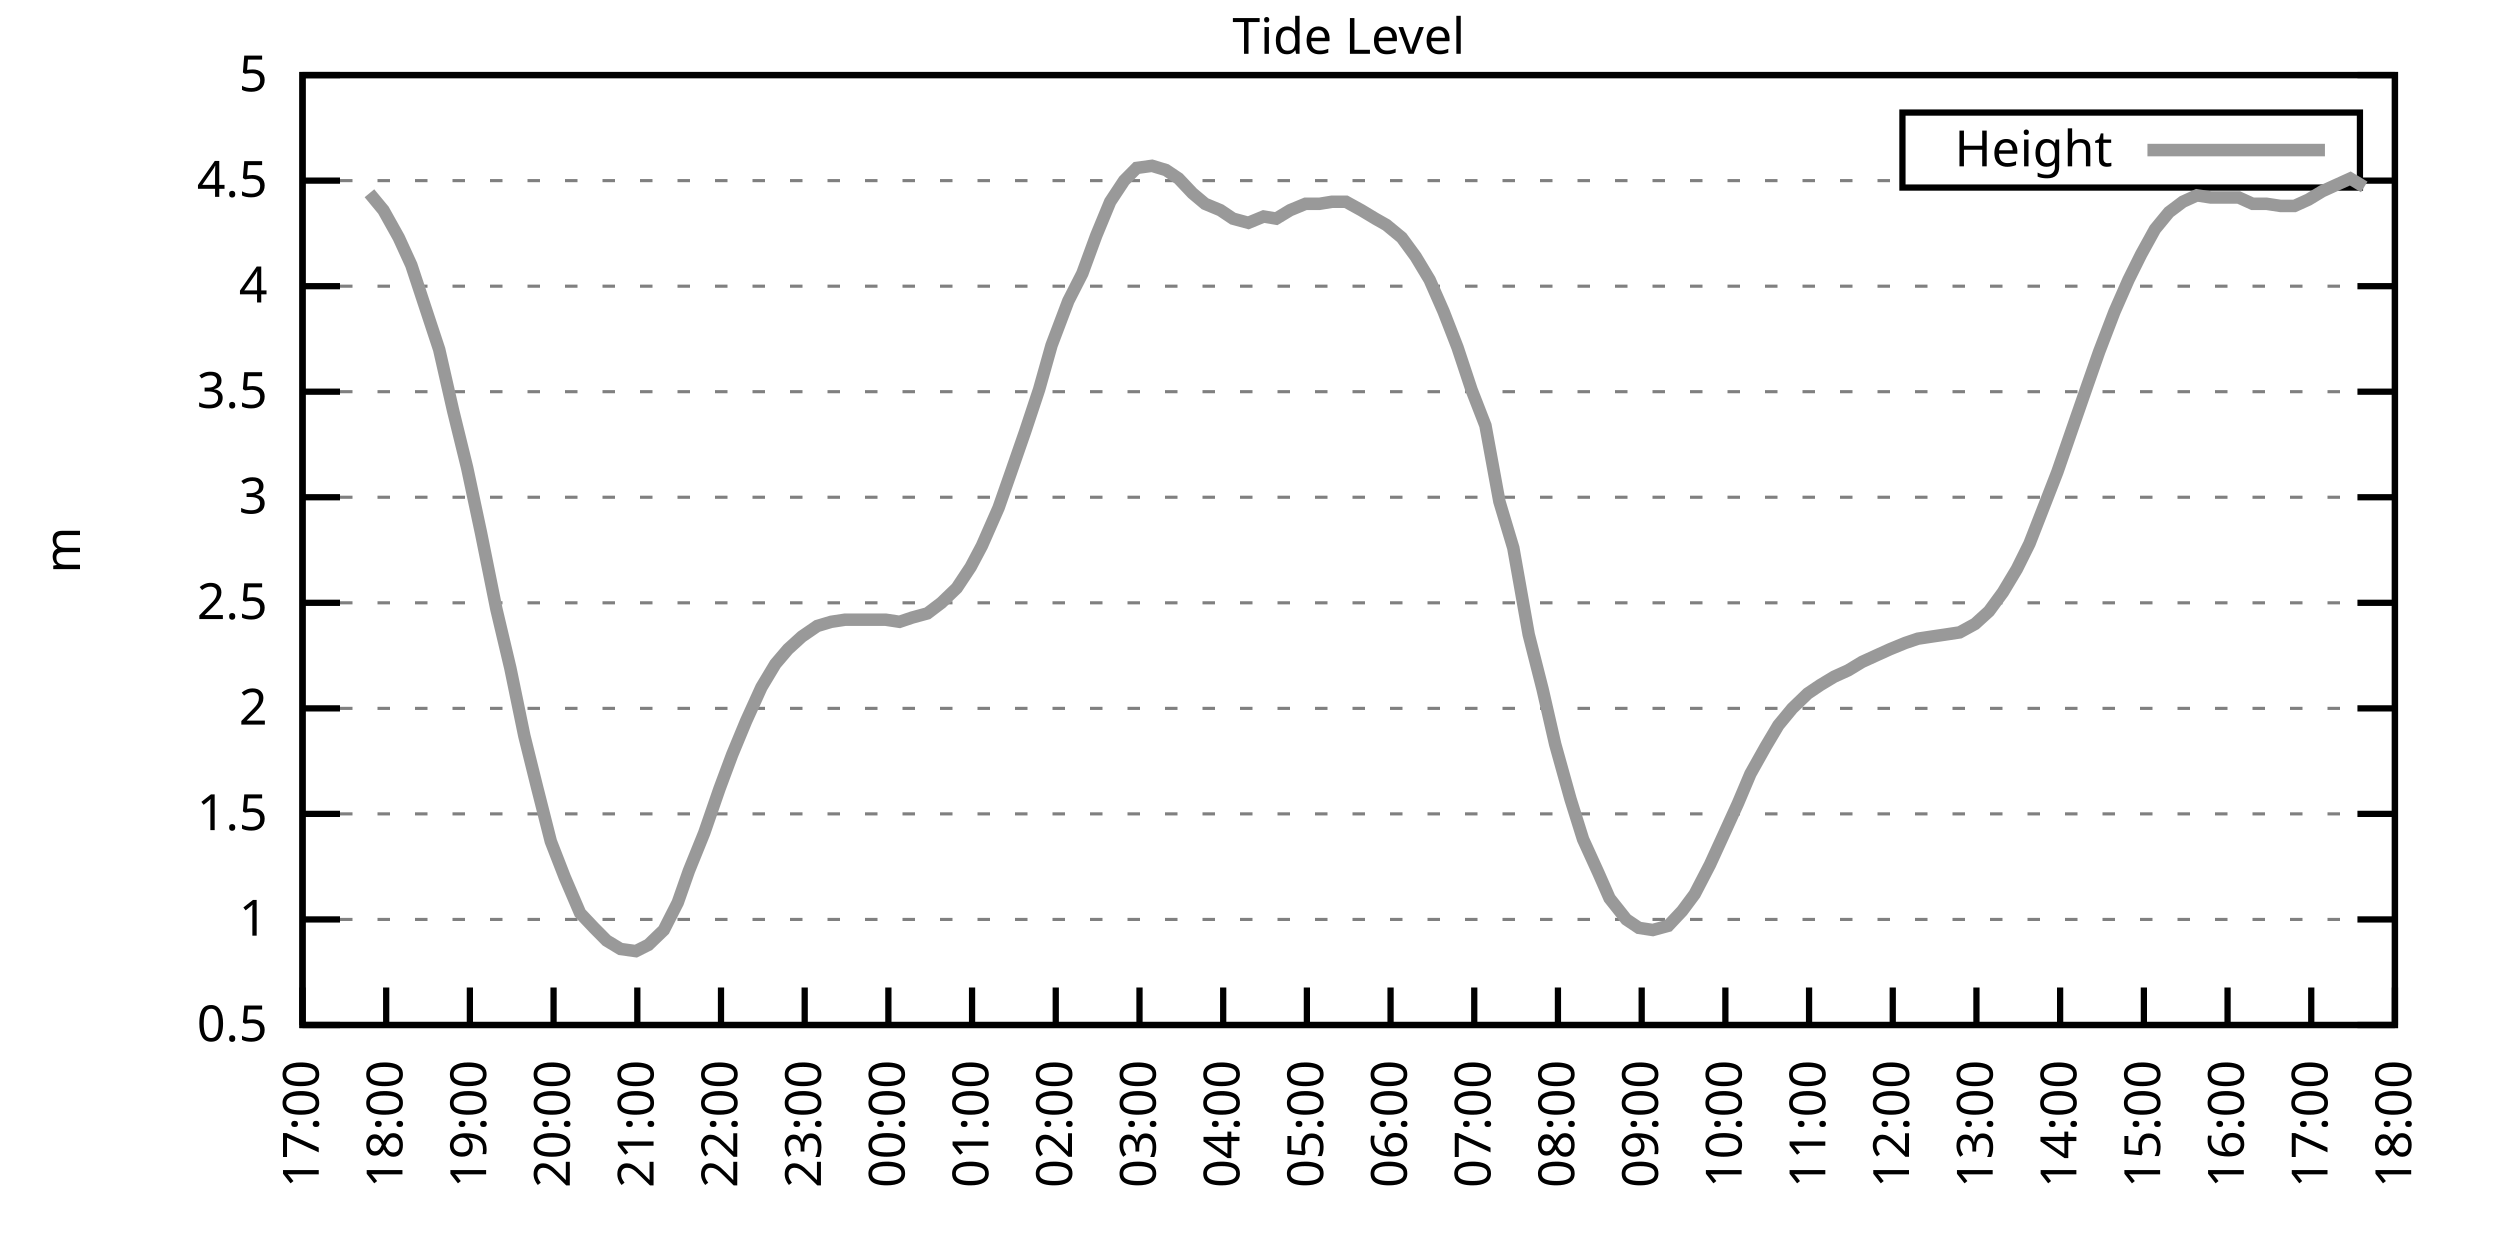
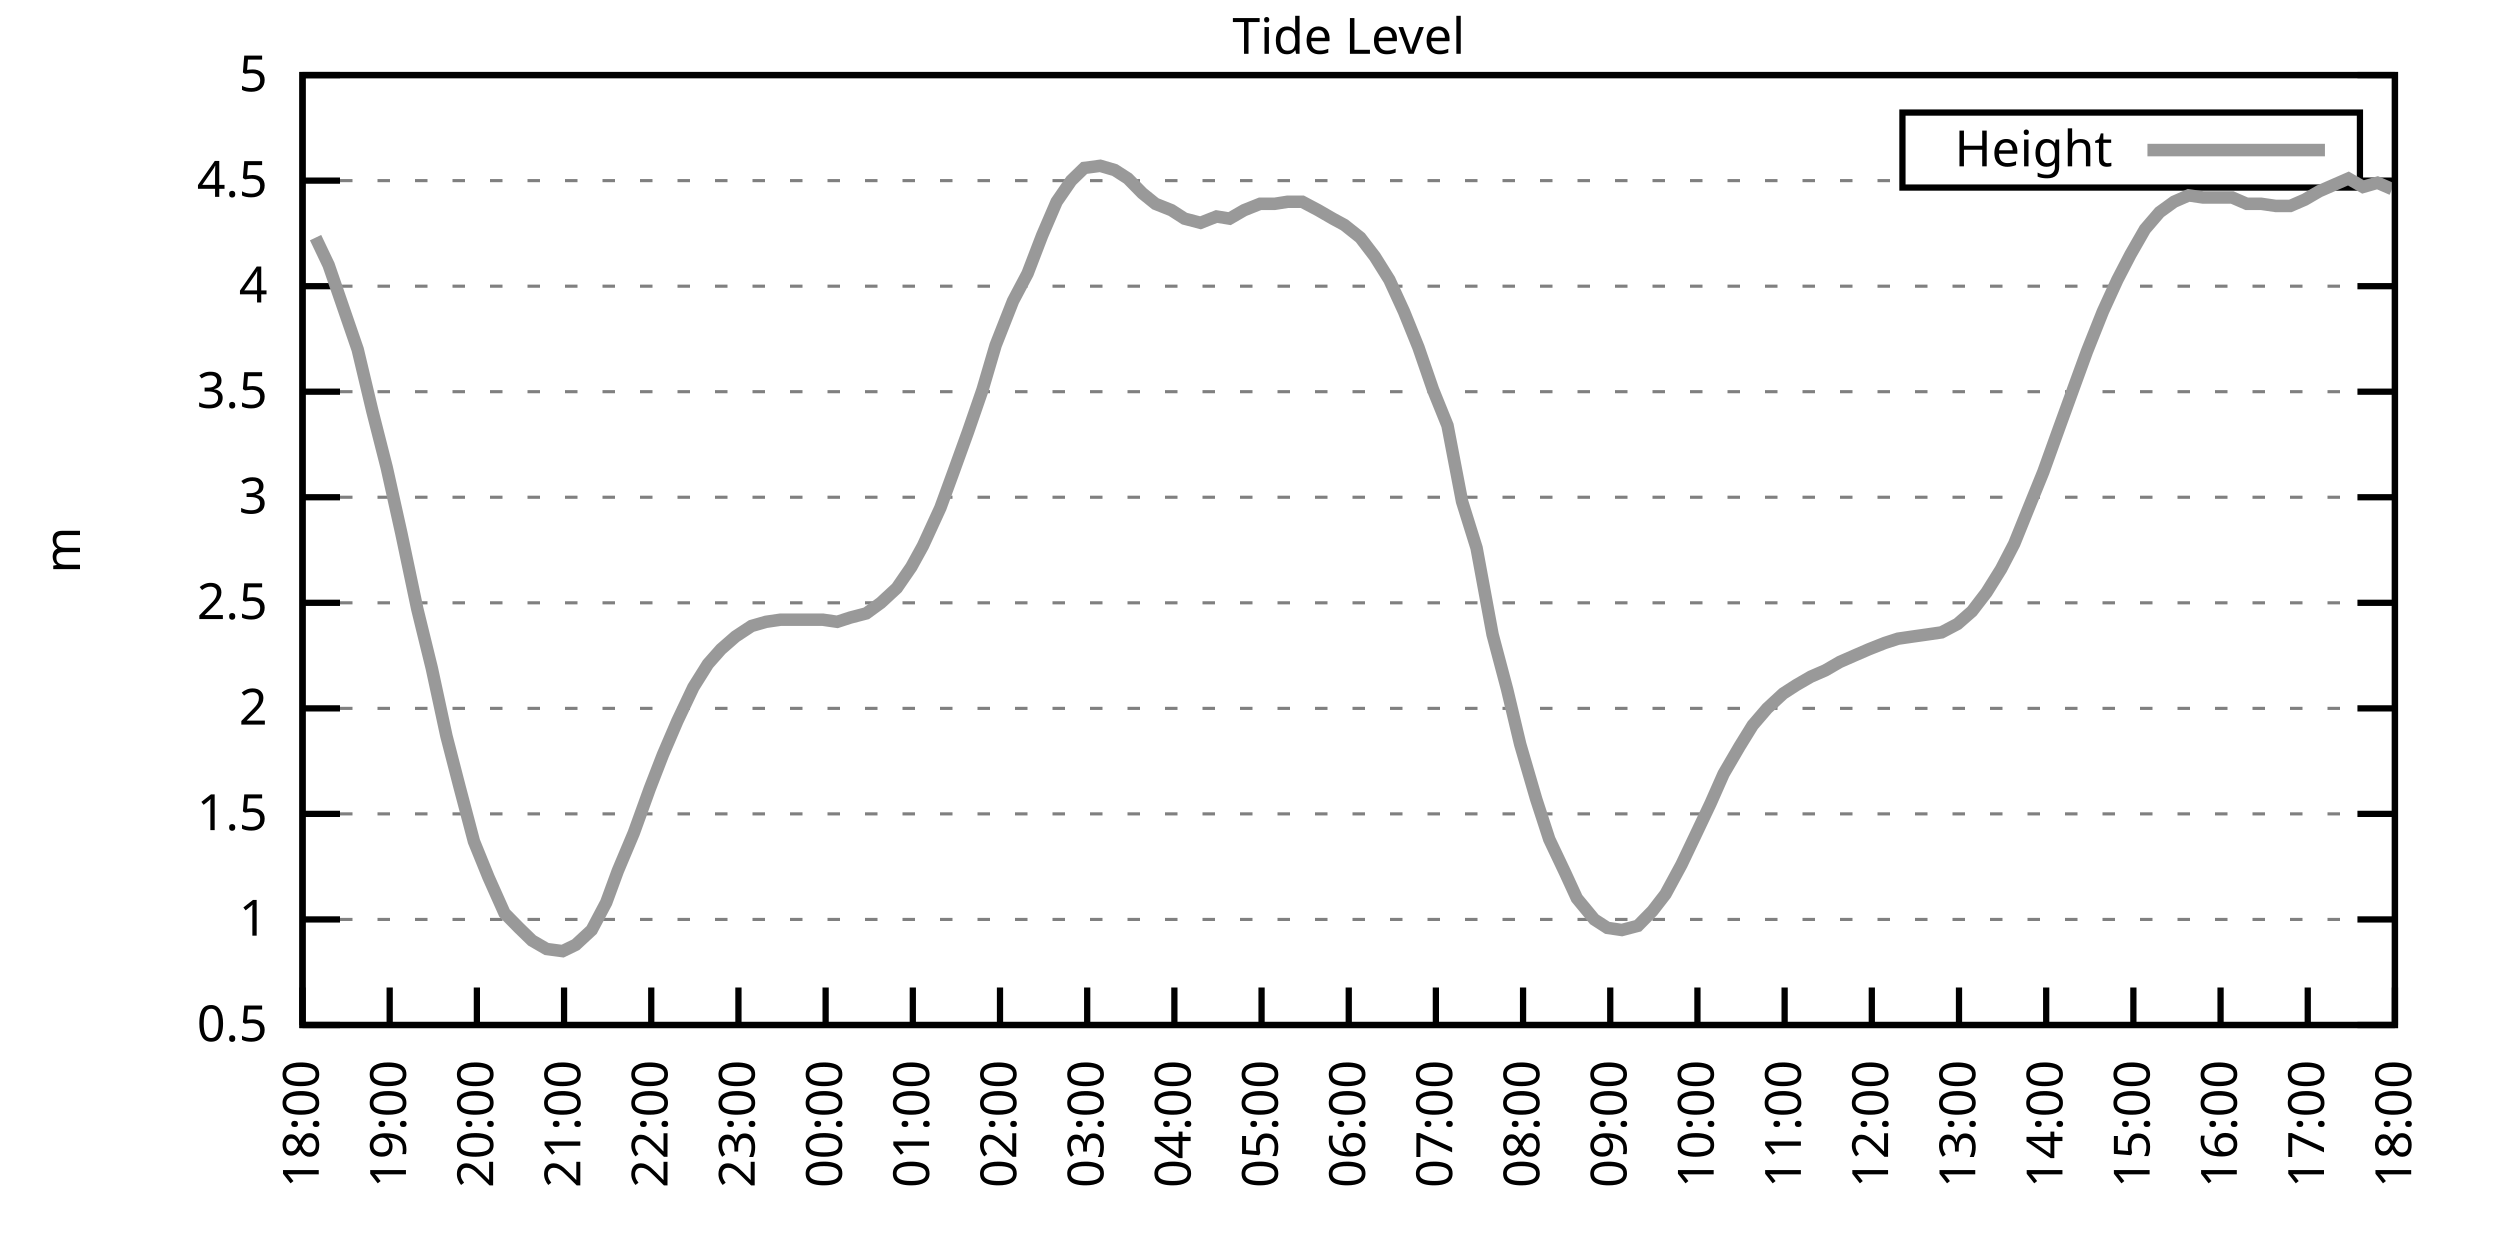
<svg xmlns="http://www.w3.org/2000/svg" xmlns:xlink="http://www.w3.org/1999/xlink" width="400" height="200" viewBox="0 0 400 200">
  <g id="gnuplot_canvas">
    <rect x="0" y="0" width="400" height="200" fill="none" />
    <defs>
      <circle id="gpDot" r="0.5" stroke-width="0.5" stroke="currentColor" />
      <path id="gpPt0" stroke-width="0.333" stroke="currentColor" d="M-1,0 h2 M0,-1 v2" />
      <path id="gpPt1" stroke-width="0.333" stroke="currentColor" d="M-1,-1 L1,1 M1,-1 L-1,1" />
      <path id="gpPt2" stroke-width="0.333" stroke="currentColor" d="M-1,0 L1,0 M0,-1 L0,1 M-1,-1 L1,1 M-1,1 L1,-1" />
      <rect id="gpPt3" stroke-width="0.333" stroke="currentColor" x="-1" y="-1" width="2" height="2" />
      <rect id="gpPt4" stroke-width="0.333" stroke="currentColor" fill="currentColor" x="-1" y="-1" width="2" height="2" />
      <circle id="gpPt5" stroke-width="0.333" stroke="currentColor" cx="0" cy="0" r="1" />
      <use xlink:href="#gpPt5" id="gpPt6" fill="currentColor" stroke="none" />
      <path id="gpPt7" stroke-width="0.333" stroke="currentColor" d="M0,-1.33 L-1.33,0.67 L1.33,0.67 z" />
      <use xlink:href="#gpPt7" id="gpPt8" fill="currentColor" stroke="none" />
      <use xlink:href="#gpPt7" id="gpPt9" stroke="currentColor" transform="rotate(180)" />
      <use xlink:href="#gpPt9" id="gpPt10" fill="currentColor" stroke="none" />
      <use xlink:href="#gpPt3" id="gpPt11" stroke="currentColor" transform="rotate(45)" />
      <use xlink:href="#gpPt11" id="gpPt12" fill="currentColor" stroke="none" />
      <path id="gpPt13" stroke-width="0.333" stroke="currentColor" d="M0,1.330 L1.265,0.411 L0.782,-1.067 L-0.782,-1.076 L-1.265,0.411 z" />
      <use xlink:href="#gpPt13" id="gpPt14" fill="currentColor" stroke="none" />
      <filter id="textbox" filterUnits="objectBoundingBox" x="0" y="0" height="1" width="1">
        <feFlood flood-color="white" flood-opacity="1" result="bgnd" />
        <feComposite in="SourceGraphic" in2="bgnd" operator="atop" />
      </filter>
      <filter id="greybox" filterUnits="objectBoundingBox" x="0" y="0" height="1" width="1">
        <feFlood flood-color="lightgrey" flood-opacity="1" result="grey" />
        <feComposite in="SourceGraphic" in2="grey" operator="atop" />
      </filter>
    </defs>
    <g fill="none" color="white" stroke="currentColor" stroke-width="1.00" stroke-linecap="butt" stroke-linejoin="miter">
</g>
    <g fill="none" color="black" stroke="currentColor" stroke-width="1.00" stroke-linecap="butt" stroke-linejoin="miter">
      <g stroke="none" shape-rendering="crispEdges">
        <polygon fill="rgb(255, 255, 255)" points="48.40,164.00 383.18,164.00 383.18,12.02 48.40,12.02 " />
      </g>
    </g>
    <g fill="none" color="black" stroke="currentColor" stroke-width="1.00" stroke-linecap="butt" stroke-linejoin="miter">
</g>
    <g fill="none" color="black" stroke="black" stroke-width="0.50" stroke-linecap="butt" stroke-linejoin="miter">
</g>
    <g fill="none" color="gray" stroke="currentColor" stroke-width="0.50" stroke-linecap="butt" stroke-linejoin="miter">
      <path stroke="gray" stroke-dasharray="2,4" class="gridline" d="M48.40,164.00 L383.19,164.00  " />
    </g>
    <g fill="none" color="gray" stroke="gray" stroke-width="1.00" stroke-linecap="butt" stroke-linejoin="miter">
</g>
    <g fill="none" color="black" stroke="currentColor" stroke-width="1.00" stroke-linecap="butt" stroke-linejoin="miter">
      <path stroke="black" d="M48.40,164.00 L54.40,164.00 M383.19,164.00 L377.19,164.00  " />
      <g transform="translate(42.80,166.60)" stroke="none" fill="black" font-family="Sans" font-size="8.00" text-anchor="end">
        <text>
          <tspan font-family="Sans"> 0.5</tspan>
        </text>
      </g>
    </g>
    <g fill="none" color="black" stroke="currentColor" stroke-width="1.00" stroke-linecap="butt" stroke-linejoin="miter">
</g>
    <g fill="none" color="black" stroke="black" stroke-width="0.50" stroke-linecap="butt" stroke-linejoin="miter">
</g>
    <g fill="none" color="gray" stroke="currentColor" stroke-width="0.50" stroke-linecap="butt" stroke-linejoin="miter">
      <path stroke="gray" stroke-dasharray="2,4" class="gridline" d="M48.40,147.11 L383.19,147.11  " />
    </g>
    <g fill="none" color="gray" stroke="gray" stroke-width="1.00" stroke-linecap="butt" stroke-linejoin="miter">
</g>
    <g fill="none" color="black" stroke="currentColor" stroke-width="1.00" stroke-linecap="butt" stroke-linejoin="miter">
      <path stroke="black" d="M48.40,147.11 L54.40,147.11 M383.19,147.11 L377.19,147.11  " />
      <g transform="translate(42.80,149.71)" stroke="none" fill="black" font-family="Sans" font-size="8.00" text-anchor="end">
        <text>
          <tspan font-family="Sans"> 1</tspan>
        </text>
      </g>
    </g>
    <g fill="none" color="black" stroke="currentColor" stroke-width="1.00" stroke-linecap="butt" stroke-linejoin="miter">
</g>
    <g fill="none" color="black" stroke="black" stroke-width="0.50" stroke-linecap="butt" stroke-linejoin="miter">
</g>
    <g fill="none" color="gray" stroke="currentColor" stroke-width="0.50" stroke-linecap="butt" stroke-linejoin="miter">
      <path stroke="gray" stroke-dasharray="2,4" class="gridline" d="M48.40,130.22 L383.19,130.22  " />
    </g>
    <g fill="none" color="gray" stroke="gray" stroke-width="1.00" stroke-linecap="butt" stroke-linejoin="miter">
</g>
    <g fill="none" color="black" stroke="currentColor" stroke-width="1.00" stroke-linecap="butt" stroke-linejoin="miter">
      <path stroke="black" d="M48.40,130.22 L54.40,130.22 M383.19,130.22 L377.19,130.22  " />
      <g transform="translate(42.80,132.82)" stroke="none" fill="black" font-family="Sans" font-size="8.00" text-anchor="end">
        <text>
          <tspan font-family="Sans"> 1.5</tspan>
        </text>
      </g>
    </g>
    <g fill="none" color="black" stroke="currentColor" stroke-width="1.00" stroke-linecap="butt" stroke-linejoin="miter">
</g>
    <g fill="none" color="black" stroke="black" stroke-width="0.50" stroke-linecap="butt" stroke-linejoin="miter">
</g>
    <g fill="none" color="gray" stroke="currentColor" stroke-width="0.50" stroke-linecap="butt" stroke-linejoin="miter">
      <path stroke="gray" stroke-dasharray="2,4" class="gridline" d="M48.40,113.34 L383.19,113.34  " />
    </g>
    <g fill="none" color="gray" stroke="gray" stroke-width="1.00" stroke-linecap="butt" stroke-linejoin="miter">
</g>
    <g fill="none" color="black" stroke="currentColor" stroke-width="1.00" stroke-linecap="butt" stroke-linejoin="miter">
      <path stroke="black" d="M48.40,113.34 L54.40,113.34 M383.19,113.34 L377.19,113.34  " />
      <g transform="translate(42.80,115.94)" stroke="none" fill="black" font-family="Sans" font-size="8.00" text-anchor="end">
        <text>
          <tspan font-family="Sans"> 2</tspan>
        </text>
      </g>
    </g>
    <g fill="none" color="black" stroke="currentColor" stroke-width="1.00" stroke-linecap="butt" stroke-linejoin="miter">
</g>
    <g fill="none" color="black" stroke="black" stroke-width="0.50" stroke-linecap="butt" stroke-linejoin="miter">
</g>
    <g fill="none" color="gray" stroke="currentColor" stroke-width="0.50" stroke-linecap="butt" stroke-linejoin="miter">
      <path stroke="gray" stroke-dasharray="2,4" class="gridline" d="M48.40,96.45 L383.19,96.45  " />
    </g>
    <g fill="none" color="gray" stroke="gray" stroke-width="1.00" stroke-linecap="butt" stroke-linejoin="miter">
</g>
    <g fill="none" color="black" stroke="currentColor" stroke-width="1.00" stroke-linecap="butt" stroke-linejoin="miter">
      <path stroke="black" d="M48.40,96.45 L54.40,96.45 M383.19,96.45 L377.19,96.45  " />
      <g transform="translate(42.80,99.05)" stroke="none" fill="black" font-family="Sans" font-size="8.00" text-anchor="end">
        <text>
          <tspan font-family="Sans"> 2.5</tspan>
        </text>
      </g>
    </g>
    <g fill="none" color="black" stroke="currentColor" stroke-width="1.00" stroke-linecap="butt" stroke-linejoin="miter">
</g>
    <g fill="none" color="black" stroke="black" stroke-width="0.50" stroke-linecap="butt" stroke-linejoin="miter">
</g>
    <g fill="none" color="gray" stroke="currentColor" stroke-width="0.50" stroke-linecap="butt" stroke-linejoin="miter">
      <path stroke="gray" stroke-dasharray="2,4" class="gridline" d="M48.40,79.56 L383.19,79.56  " />
    </g>
    <g fill="none" color="gray" stroke="gray" stroke-width="1.00" stroke-linecap="butt" stroke-linejoin="miter">
</g>
    <g fill="none" color="black" stroke="currentColor" stroke-width="1.00" stroke-linecap="butt" stroke-linejoin="miter">
      <path stroke="black" d="M48.40,79.56 L54.40,79.56 M383.19,79.56 L377.19,79.56  " />
      <g transform="translate(42.80,82.16)" stroke="none" fill="black" font-family="Sans" font-size="8.00" text-anchor="end">
        <text>
          <tspan font-family="Sans"> 3</tspan>
        </text>
      </g>
    </g>
    <g fill="none" color="black" stroke="currentColor" stroke-width="1.00" stroke-linecap="butt" stroke-linejoin="miter">
</g>
    <g fill="none" color="black" stroke="black" stroke-width="0.50" stroke-linecap="butt" stroke-linejoin="miter">
</g>
    <g fill="none" color="gray" stroke="currentColor" stroke-width="0.50" stroke-linecap="butt" stroke-linejoin="miter">
      <path stroke="gray" stroke-dasharray="2,4" class="gridline" d="M48.40,62.67 L383.19,62.67  " />
    </g>
    <g fill="none" color="gray" stroke="gray" stroke-width="1.00" stroke-linecap="butt" stroke-linejoin="miter">
</g>
    <g fill="none" color="black" stroke="currentColor" stroke-width="1.00" stroke-linecap="butt" stroke-linejoin="miter">
      <path stroke="black" d="M48.40,62.67 L54.40,62.67 M383.19,62.67 L377.19,62.67  " />
      <g transform="translate(42.80,65.27)" stroke="none" fill="black" font-family="Sans" font-size="8.00" text-anchor="end">
        <text>
          <tspan font-family="Sans"> 3.5</tspan>
        </text>
      </g>
    </g>
    <g fill="none" color="black" stroke="currentColor" stroke-width="1.00" stroke-linecap="butt" stroke-linejoin="miter">
</g>
    <g fill="none" color="black" stroke="black" stroke-width="0.50" stroke-linecap="butt" stroke-linejoin="miter">
</g>
    <g fill="none" color="gray" stroke="currentColor" stroke-width="0.50" stroke-linecap="butt" stroke-linejoin="miter">
      <path stroke="gray" stroke-dasharray="2,4" class="gridline" d="M48.40,45.79 L383.19,45.79  " />
    </g>
    <g fill="none" color="gray" stroke="gray" stroke-width="1.00" stroke-linecap="butt" stroke-linejoin="miter">
</g>
    <g fill="none" color="black" stroke="currentColor" stroke-width="1.00" stroke-linecap="butt" stroke-linejoin="miter">
      <path stroke="black" d="M48.40,45.79 L54.40,45.79 M383.19,45.79 L377.19,45.79  " />
      <g transform="translate(42.80,48.39)" stroke="none" fill="black" font-family="Sans" font-size="8.00" text-anchor="end">
        <text>
          <tspan font-family="Sans"> 4</tspan>
        </text>
      </g>
    </g>
    <g fill="none" color="black" stroke="currentColor" stroke-width="1.00" stroke-linecap="butt" stroke-linejoin="miter">
</g>
    <g fill="none" color="black" stroke="black" stroke-width="0.50" stroke-linecap="butt" stroke-linejoin="miter">
</g>
    <g fill="none" color="gray" stroke="currentColor" stroke-width="0.50" stroke-linecap="butt" stroke-linejoin="miter">
      <path stroke="gray" stroke-dasharray="2,4" class="gridline" d="M48.40,28.90 L304.39,28.90 M377.59,28.90 L383.19,28.90  " />
    </g>
    <g fill="none" color="gray" stroke="gray" stroke-width="1.00" stroke-linecap="butt" stroke-linejoin="miter">
</g>
    <g fill="none" color="black" stroke="currentColor" stroke-width="1.00" stroke-linecap="butt" stroke-linejoin="miter">
      <path stroke="black" d="M48.40,28.90 L54.40,28.90 M383.19,28.90 L377.19,28.90  " />
      <g transform="translate(42.80,31.50)" stroke="none" fill="black" font-family="Sans" font-size="8.00" text-anchor="end">
        <text>
          <tspan font-family="Sans"> 4.5</tspan>
        </text>
      </g>
    </g>
    <g fill="none" color="black" stroke="currentColor" stroke-width="1.00" stroke-linecap="butt" stroke-linejoin="miter">
</g>
    <g fill="none" color="black" stroke="black" stroke-width="0.50" stroke-linecap="butt" stroke-linejoin="miter">
</g>
    <g fill="none" color="gray" stroke="currentColor" stroke-width="0.50" stroke-linecap="butt" stroke-linejoin="miter">
      <path stroke="gray" stroke-dasharray="2,4" class="gridline" d="M48.40,12.01 L383.19,12.01  " />
    </g>
    <g fill="none" color="gray" stroke="gray" stroke-width="1.00" stroke-linecap="butt" stroke-linejoin="miter">
</g>
    <g fill="none" color="black" stroke="currentColor" stroke-width="1.00" stroke-linecap="butt" stroke-linejoin="miter">
      <path stroke="black" d="M48.40,12.01 L54.40,12.01 M383.19,12.01 L377.19,12.01  " />
      <g transform="translate(42.80,14.61)" stroke="none" fill="black" font-family="Sans" font-size="8.00" text-anchor="end">
        <text>
          <tspan font-family="Sans"> 5</tspan>
        </text>
      </g>
    </g>
    <g fill="none" color="black" stroke="currentColor" stroke-width="1.00" stroke-linecap="butt" stroke-linejoin="miter">
      <path stroke="black" d="M48.40,164.00 L48.40,158.00  " />
      <g transform="translate(51.00,169.60) rotate(270.00)" stroke="none" fill="black" font-family="Sans" font-size="8.00" text-anchor="end">
        <text>
-           <tspan font-family="Sans">17:00</tspan>
-         </text>
-       </g>
-     </g>
-     <g fill="none" color="black" stroke="currentColor" stroke-width="1.00" stroke-linecap="butt" stroke-linejoin="miter">
-       <path stroke="black" d="M61.79,164.00 L61.79,158.00  " />
-       <g transform="translate(64.39,169.60) rotate(270.00)" stroke="none" fill="black" font-family="Sans" font-size="8.00" text-anchor="end">
-         <text>
          <tspan font-family="Sans">18:00</tspan>
        </text>
      </g>
    </g>
    <g fill="none" color="black" stroke="currentColor" stroke-width="1.00" stroke-linecap="butt" stroke-linejoin="miter">
-       <path stroke="black" d="M75.18,164.00 L75.18,158.00  " />
-       <g transform="translate(77.78,169.60) rotate(270.00)" stroke="none" fill="black" font-family="Sans" font-size="8.00" text-anchor="end">
+       <path stroke="black" d="M62.35,164.00 L62.35,158.00  " />
+       <g transform="translate(64.95,169.60) rotate(270.00)" stroke="none" fill="black" font-family="Sans" font-size="8.00" text-anchor="end">
        <text>
          <tspan font-family="Sans">19:00</tspan>
        </text>
      </g>
    </g>
    <g fill="none" color="black" stroke="currentColor" stroke-width="1.00" stroke-linecap="butt" stroke-linejoin="miter">
-       <path stroke="black" d="M88.57,164.00 L88.57,158.00  " />
-       <g transform="translate(91.17,169.60) rotate(270.00)" stroke="none" fill="black" font-family="Sans" font-size="8.00" text-anchor="end">
+       <path stroke="black" d="M76.30,164.00 L76.30,158.00  " />
+       <g transform="translate(78.90,169.60) rotate(270.00)" stroke="none" fill="black" font-family="Sans" font-size="8.00" text-anchor="end">
        <text>
          <tspan font-family="Sans">20:00</tspan>
        </text>
      </g>
    </g>
    <g fill="none" color="black" stroke="currentColor" stroke-width="1.00" stroke-linecap="butt" stroke-linejoin="miter">
-       <path stroke="black" d="M101.97,164.00 L101.97,158.00  " />
-       <g transform="translate(104.57,169.60) rotate(270.00)" stroke="none" fill="black" font-family="Sans" font-size="8.00" text-anchor="end">
+       <path stroke="black" d="M90.25,164.00 L90.25,158.00  " />
+       <g transform="translate(92.85,169.60) rotate(270.00)" stroke="none" fill="black" font-family="Sans" font-size="8.00" text-anchor="end">
        <text>
          <tspan font-family="Sans">21:00</tspan>
        </text>
      </g>
    </g>
    <g fill="none" color="black" stroke="currentColor" stroke-width="1.00" stroke-linecap="butt" stroke-linejoin="miter">
-       <path stroke="black" d="M115.36,164.00 L115.36,158.00  " />
-       <g transform="translate(117.96,169.60) rotate(270.00)" stroke="none" fill="black" font-family="Sans" font-size="8.00" text-anchor="end">
+       <path stroke="black" d="M104.20,164.00 L104.20,158.00  " />
+       <g transform="translate(106.80,169.60) rotate(270.00)" stroke="none" fill="black" font-family="Sans" font-size="8.00" text-anchor="end">
        <text>
          <tspan font-family="Sans">22:00</tspan>
        </text>
      </g>
    </g>
    <g fill="none" color="black" stroke="currentColor" stroke-width="1.00" stroke-linecap="butt" stroke-linejoin="miter">
-       <path stroke="black" d="M128.75,164.00 L128.75,158.00  " />
-       <g transform="translate(131.35,169.60) rotate(270.00)" stroke="none" fill="black" font-family="Sans" font-size="8.00" text-anchor="end">
+       <path stroke="black" d="M118.15,164.00 L118.15,158.00  " />
+       <g transform="translate(120.75,169.60) rotate(270.00)" stroke="none" fill="black" font-family="Sans" font-size="8.00" text-anchor="end">
        <text>
          <tspan font-family="Sans">23:00</tspan>
        </text>
      </g>
    </g>
    <g fill="none" color="black" stroke="currentColor" stroke-width="1.00" stroke-linecap="butt" stroke-linejoin="miter">
-       <path stroke="black" d="M142.14,164.00 L142.14,158.00  " />
-       <g transform="translate(144.74,169.60) rotate(270.00)" stroke="none" fill="black" font-family="Sans" font-size="8.00" text-anchor="end">
+       <path stroke="black" d="M132.10,164.00 L132.10,158.00  " />
+       <g transform="translate(134.70,169.60) rotate(270.00)" stroke="none" fill="black" font-family="Sans" font-size="8.00" text-anchor="end">
        <text>
          <tspan font-family="Sans">00:00</tspan>
        </text>
      </g>
    </g>
    <g fill="none" color="black" stroke="currentColor" stroke-width="1.00" stroke-linecap="butt" stroke-linejoin="miter">
-       <path stroke="black" d="M155.53,164.00 L155.53,158.00  " />
-       <g transform="translate(158.13,169.60) rotate(270.00)" stroke="none" fill="black" font-family="Sans" font-size="8.00" text-anchor="end">
+       <path stroke="black" d="M146.05,164.00 L146.05,158.00  " />
+       <g transform="translate(148.65,169.60) rotate(270.00)" stroke="none" fill="black" font-family="Sans" font-size="8.00" text-anchor="end">
        <text>
          <tspan font-family="Sans">01:00</tspan>
        </text>
      </g>
    </g>
    <g fill="none" color="black" stroke="currentColor" stroke-width="1.00" stroke-linecap="butt" stroke-linejoin="miter">
-       <path stroke="black" d="M168.92,164.00 L168.92,158.00  " />
-       <g transform="translate(171.52,169.60) rotate(270.00)" stroke="none" fill="black" font-family="Sans" font-size="8.00" text-anchor="end">
+       <path stroke="black" d="M160.00,164.00 L160.00,158.00  " />
+       <g transform="translate(162.60,169.60) rotate(270.00)" stroke="none" fill="black" font-family="Sans" font-size="8.00" text-anchor="end">
        <text>
          <tspan font-family="Sans">02:00</tspan>
        </text>
      </g>
    </g>
    <g fill="none" color="black" stroke="currentColor" stroke-width="1.00" stroke-linecap="butt" stroke-linejoin="miter">
-       <path stroke="black" d="M182.32,164.00 L182.32,158.00  " />
-       <g transform="translate(184.92,169.60) rotate(270.00)" stroke="none" fill="black" font-family="Sans" font-size="8.00" text-anchor="end">
+       <path stroke="black" d="M173.95,164.00 L173.95,158.00  " />
+       <g transform="translate(176.55,169.60) rotate(270.00)" stroke="none" fill="black" font-family="Sans" font-size="8.00" text-anchor="end">
        <text>
          <tspan font-family="Sans">03:00</tspan>
        </text>
      </g>
    </g>
    <g fill="none" color="black" stroke="currentColor" stroke-width="1.00" stroke-linecap="butt" stroke-linejoin="miter">
-       <path stroke="black" d="M195.71,164.00 L195.71,158.00  " />
-       <g transform="translate(198.31,169.60) rotate(270.00)" stroke="none" fill="black" font-family="Sans" font-size="8.00" text-anchor="end">
+       <path stroke="black" d="M187.90,164.00 L187.90,158.00  " />
+       <g transform="translate(190.50,169.60) rotate(270.00)" stroke="none" fill="black" font-family="Sans" font-size="8.00" text-anchor="end">
        <text>
          <tspan font-family="Sans">04:00</tspan>
        </text>
      </g>
    </g>
    <g fill="none" color="black" stroke="currentColor" stroke-width="1.00" stroke-linecap="butt" stroke-linejoin="miter">
-       <path stroke="black" d="M209.10,164.00 L209.10,158.00  " />
-       <g transform="translate(211.70,169.60) rotate(270.00)" stroke="none" fill="black" font-family="Sans" font-size="8.00" text-anchor="end">
+       <path stroke="black" d="M201.85,164.00 L201.85,158.00  " />
+       <g transform="translate(204.45,169.60) rotate(270.00)" stroke="none" fill="black" font-family="Sans" font-size="8.00" text-anchor="end">
        <text>
          <tspan font-family="Sans">05:00</tspan>
        </text>
      </g>
    </g>
    <g fill="none" color="black" stroke="currentColor" stroke-width="1.00" stroke-linecap="butt" stroke-linejoin="miter">
-       <path stroke="black" d="M222.49,164.00 L222.49,158.00  " />
-       <g transform="translate(225.09,169.60) rotate(270.00)" stroke="none" fill="black" font-family="Sans" font-size="8.00" text-anchor="end">
+       <path stroke="black" d="M215.80,164.00 L215.80,158.00  " />
+       <g transform="translate(218.40,169.60) rotate(270.00)" stroke="none" fill="black" font-family="Sans" font-size="8.00" text-anchor="end">
        <text>
          <tspan font-family="Sans">06:00</tspan>
        </text>
      </g>
    </g>
    <g fill="none" color="black" stroke="currentColor" stroke-width="1.00" stroke-linecap="butt" stroke-linejoin="miter">
-       <path stroke="black" d="M235.88,164.00 L235.88,158.00  " />
-       <g transform="translate(238.48,169.60) rotate(270.00)" stroke="none" fill="black" font-family="Sans" font-size="8.00" text-anchor="end">
+       <path stroke="black" d="M229.74,164.00 L229.74,158.00  " />
+       <g transform="translate(232.34,169.60) rotate(270.00)" stroke="none" fill="black" font-family="Sans" font-size="8.00" text-anchor="end">
        <text>
          <tspan font-family="Sans">07:00</tspan>
        </text>
      </g>
    </g>
    <g fill="none" color="black" stroke="currentColor" stroke-width="1.00" stroke-linecap="butt" stroke-linejoin="miter">
-       <path stroke="black" d="M249.27,164.00 L249.27,158.00  " />
-       <g transform="translate(251.87,169.60) rotate(270.00)" stroke="none" fill="black" font-family="Sans" font-size="8.00" text-anchor="end">
+       <path stroke="black" d="M243.69,164.00 L243.69,158.00  " />
+       <g transform="translate(246.29,169.60) rotate(270.00)" stroke="none" fill="black" font-family="Sans" font-size="8.00" text-anchor="end">
        <text>
          <tspan font-family="Sans">08:00</tspan>
        </text>
      </g>
    </g>
    <g fill="none" color="black" stroke="currentColor" stroke-width="1.00" stroke-linecap="butt" stroke-linejoin="miter">
-       <path stroke="black" d="M262.67,164.00 L262.67,158.00  " />
-       <g transform="translate(265.27,169.60) rotate(270.00)" stroke="none" fill="black" font-family="Sans" font-size="8.00" text-anchor="end">
+       <path stroke="black" d="M257.64,164.00 L257.64,158.00  " />
+       <g transform="translate(260.24,169.60) rotate(270.00)" stroke="none" fill="black" font-family="Sans" font-size="8.00" text-anchor="end">
        <text>
          <tspan font-family="Sans">09:00</tspan>
        </text>
      </g>
    </g>
    <g fill="none" color="black" stroke="currentColor" stroke-width="1.00" stroke-linecap="butt" stroke-linejoin="miter">
-       <path stroke="black" d="M276.06,164.00 L276.06,158.00  " />
-       <g transform="translate(278.66,169.60) rotate(270.00)" stroke="none" fill="black" font-family="Sans" font-size="8.00" text-anchor="end">
+       <path stroke="black" d="M271.59,164.00 L271.59,158.00  " />
+       <g transform="translate(274.19,169.60) rotate(270.00)" stroke="none" fill="black" font-family="Sans" font-size="8.00" text-anchor="end">
        <text>
          <tspan font-family="Sans">10:00</tspan>
        </text>
      </g>
    </g>
    <g fill="none" color="black" stroke="currentColor" stroke-width="1.00" stroke-linecap="butt" stroke-linejoin="miter">
-       <path stroke="black" d="M289.45,164.00 L289.45,158.00  " />
-       <g transform="translate(292.05,169.60) rotate(270.00)" stroke="none" fill="black" font-family="Sans" font-size="8.00" text-anchor="end">
+       <path stroke="black" d="M285.54,164.00 L285.54,158.00  " />
+       <g transform="translate(288.14,169.60) rotate(270.00)" stroke="none" fill="black" font-family="Sans" font-size="8.00" text-anchor="end">
        <text>
          <tspan font-family="Sans">11:00</tspan>
        </text>
      </g>
    </g>
    <g fill="none" color="black" stroke="currentColor" stroke-width="1.00" stroke-linecap="butt" stroke-linejoin="miter">
-       <path stroke="black" d="M302.84,164.00 L302.84,158.00  " />
-       <g transform="translate(305.44,169.60) rotate(270.00)" stroke="none" fill="black" font-family="Sans" font-size="8.00" text-anchor="end">
+       <path stroke="black" d="M299.49,164.00 L299.49,158.00  " />
+       <g transform="translate(302.09,169.60) rotate(270.00)" stroke="none" fill="black" font-family="Sans" font-size="8.00" text-anchor="end">
        <text>
          <tspan font-family="Sans">12:00</tspan>
        </text>
      </g>
    </g>
    <g fill="none" color="black" stroke="currentColor" stroke-width="1.00" stroke-linecap="butt" stroke-linejoin="miter">
-       <path stroke="black" d="M316.23,164.00 L316.23,158.00  " />
-       <g transform="translate(318.83,169.60) rotate(270.00)" stroke="none" fill="black" font-family="Sans" font-size="8.00" text-anchor="end">
+       <path stroke="black" d="M313.44,164.00 L313.44,158.00  " />
+       <g transform="translate(316.04,169.60) rotate(270.00)" stroke="none" fill="black" font-family="Sans" font-size="8.00" text-anchor="end">
        <text>
          <tspan font-family="Sans">13:00</tspan>
        </text>
      </g>
    </g>
    <g fill="none" color="black" stroke="currentColor" stroke-width="1.00" stroke-linecap="butt" stroke-linejoin="miter">
-       <path stroke="black" d="M329.62,164.00 L329.62,158.00  " />
-       <g transform="translate(332.22,169.60) rotate(270.00)" stroke="none" fill="black" font-family="Sans" font-size="8.00" text-anchor="end">
+       <path stroke="black" d="M327.39,164.00 L327.39,158.00  " />
+       <g transform="translate(329.99,169.60) rotate(270.00)" stroke="none" fill="black" font-family="Sans" font-size="8.00" text-anchor="end">
        <text>
          <tspan font-family="Sans">14:00</tspan>
        </text>
      </g>
    </g>
    <g fill="none" color="black" stroke="currentColor" stroke-width="1.00" stroke-linecap="butt" stroke-linejoin="miter">
-       <path stroke="black" d="M343.02,164.00 L343.02,158.00  " />
-       <g transform="translate(345.62,169.60) rotate(270.00)" stroke="none" fill="black" font-family="Sans" font-size="8.00" text-anchor="end">
+       <path stroke="black" d="M341.34,164.00 L341.34,158.00  " />
+       <g transform="translate(343.94,169.60) rotate(270.00)" stroke="none" fill="black" font-family="Sans" font-size="8.00" text-anchor="end">
        <text>
          <tspan font-family="Sans">15:00</tspan>
        </text>
      </g>
    </g>
    <g fill="none" color="black" stroke="currentColor" stroke-width="1.00" stroke-linecap="butt" stroke-linejoin="miter">
-       <path stroke="black" d="M356.41,164.00 L356.41,158.00  " />
-       <g transform="translate(359.01,169.60) rotate(270.00)" stroke="none" fill="black" font-family="Sans" font-size="8.00" text-anchor="end">
+       <path stroke="black" d="M355.29,164.00 L355.29,158.00  " />
+       <g transform="translate(357.89,169.60) rotate(270.00)" stroke="none" fill="black" font-family="Sans" font-size="8.00" text-anchor="end">
        <text>
          <tspan font-family="Sans">16:00</tspan>
        </text>
      </g>
    </g>
    <g fill="none" color="black" stroke="currentColor" stroke-width="1.00" stroke-linecap="butt" stroke-linejoin="miter">
-       <path stroke="black" d="M369.80,164.00 L369.80,158.00  " />
-       <g transform="translate(372.40,169.60) rotate(270.00)" stroke="none" fill="black" font-family="Sans" font-size="8.00" text-anchor="end">
+       <path stroke="black" d="M369.24,164.00 L369.24,158.00  " />
+       <g transform="translate(371.84,169.60) rotate(270.00)" stroke="none" fill="black" font-family="Sans" font-size="8.00" text-anchor="end">
        <text>
          <tspan font-family="Sans">17:00</tspan>
        </text>
      </g>
    </g>
    <g fill="none" color="black" stroke="currentColor" stroke-width="1.00" stroke-linecap="butt" stroke-linejoin="miter">
      <path stroke="black" d="M383.19,164.00 L383.19,158.00  " />
      <g transform="translate(385.79,169.60) rotate(270.00)" stroke="none" fill="black" font-family="Sans" font-size="8.00" text-anchor="end">
        <text>
          <tspan font-family="Sans">18:00</tspan>
        </text>
      </g>
    </g>
    <g fill="none" color="black" stroke="currentColor" stroke-width="1.00" stroke-linecap="butt" stroke-linejoin="miter">
</g>
    <g fill="none" color="black" stroke="currentColor" stroke-width="1.00" stroke-linecap="butt" stroke-linejoin="miter">
      <path stroke="black" d="M48.40,12.01 L48.40,164.00 L383.19,164.00 L383.19,12.01 L48.40,12.01 Z  " />
    </g>
    <g fill="none" color="black" stroke="currentColor" stroke-width="1.00" stroke-linecap="butt" stroke-linejoin="miter">
</g>
    <g fill="none" color="black" stroke="currentColor" stroke-width="1.00" stroke-linecap="butt" stroke-linejoin="miter">
      <path stroke="black" d="M304.39,30.01 L304.39,18.01 L377.59,18.01 L377.59,30.01 L304.39,30.01 Z  " />
    </g>
    <g id="Tide_level_plot_1">
      <g fill="none" color="white" stroke="black" stroke-width="2.00" stroke-linecap="butt" stroke-linejoin="miter">
</g>
      <g fill="none" color="black" stroke="currentColor" stroke-width="2.00" stroke-linecap="butt" stroke-linejoin="miter">
        <g transform="translate(337.99,26.61)" stroke="none" fill="black" font-family="Sans" font-size="8.00" text-anchor="end">
          <text>
            <tspan font-family="Sans">Height</tspan>
          </text>
        </g>
      </g>
      <g fill="none" color="black" stroke="currentColor" stroke-width="2.00" stroke-linecap="butt" stroke-linejoin="miter">
-         <path stroke="rgb(153, 153, 153)" d="M343.59,24.01 L371.99,24.01 M59.11,30.92 L61.35,33.63 L63.80,38.02 L65.81,42.41 L70.27,55.92 L72.50,65.71   L74.74,74.83 L76.97,85.30 L79.42,97.46 L81.66,106.92 L83.89,117.73 L85.90,125.83 L88.13,134.62 L90.36,140.36   L92.82,146.10 L95.05,148.46 L97.06,150.49 L99.29,151.84 L101.74,152.18 L103.75,151.17 L106.21,148.80 L108.44,144.41   L110.22,139.34 L112.68,133.26 L115.13,126.17 L117.14,120.77 L119.38,115.36 L121.83,109.96 L124.06,106.24 L126.07,103.88   L128.30,101.85 L130.76,100.16 L132.99,99.49 L135.22,99.15 L137.45,99.15 L139.46,99.15 L141.69,99.15 L143.93,99.49   L145.94,98.81 L148.39,98.14 L150.62,96.45 L153.08,94.08 L155.31,90.71 L157.10,87.33 L159.77,81.25 L161.78,75.51   L164.01,69.09 L166.25,62.34 L168.25,55.24 L170.93,48.15 L173.17,43.76 L175.40,37.68 L177.63,32.28 L179.86,28.90   L181.87,26.87 L184.32,26.53 L186.56,27.21 L188.57,28.56 L190.80,30.92 L192.81,32.61 L195.26,33.63 L197.27,34.98   L199.73,35.65 L202.18,34.64 L204.19,34.98 L206.42,33.63 L208.88,32.61 L211.11,32.61 L213.12,32.28 L215.35,32.28   L217.80,33.63 L220.04,34.98 L221.82,35.99 L224.28,38.02 L226.51,41.06 L228.74,44.77 L230.97,49.84 L233.20,55.58   L235.44,62.34 L237.67,68.08 L239.90,80.24 L242.13,87.67 L244.59,101.52 L246.82,110.30 L248.83,119.08 L251.28,127.86   L253.29,134.28 L255.75,139.68 L257.53,143.73 L260.21,147.11 L262.22,148.46 L264.45,148.80 L266.91,148.13 L269.14,145.76   L271.15,143.06 L273.60,138.33 L275.61,133.94 L278.07,128.54 L280.07,123.81 L282.53,119.42 L284.54,116.04 L286.77,113.34   L289.23,110.97 L291.23,109.62 L293.47,108.27 L295.70,107.26 L297.93,105.91 L300.16,104.89 L302.39,103.88 L304.85,102.87   L306.86,102.19 L309.09,101.85 L311.32,101.52 L313.55,101.18 L316.01,99.83 L318.24,97.80 L320.47,94.76 L322.70,91.04   L324.71,86.99 L326.95,81.25 L329.18,75.51 L331.63,68.42 L333.86,62.00 L335.87,56.26 L338.33,49.84 L340.56,44.77   L342.57,40.72 L344.80,36.67 L347.03,33.96 L349.26,32.28 L351.50,31.26 L353.73,31.60 L355.74,31.60 L358.19,31.60   L360.42,32.61 L362.66,32.61 L364.89,32.95 L367.12,32.95 L369.35,31.94 L371.58,30.59 L373.82,29.57 L376.05,28.56   L378.28,29.91  " />
+         <path stroke="rgb(153, 153, 153)" d="M343.59,24.01 L371.99,24.01 M50.49,38.02 L52.58,42.41 L57.23,55.92 L59.56,65.71 L61.88,74.83 L64.21,85.30   L66.77,97.46 L69.09,106.92 L71.42,117.73 L73.51,125.83 L75.83,134.62 L78.16,140.36 L80.72,146.10 L83.04,148.46   L85.13,150.49 L87.46,151.84 L90.02,152.18 L92.11,151.17 L94.67,148.80 L96.99,144.41 L98.85,139.34 L101.41,133.26   L103.97,126.17 L106.06,120.77 L108.38,115.36 L110.94,109.96 L113.27,106.24 L115.36,103.88 L117.68,101.85 L120.24,100.16   L122.57,99.49 L124.89,99.15 L127.22,99.15 L129.31,99.15 L131.63,99.15 L133.96,99.49 L136.05,98.81 L138.61,98.14   L140.93,96.45 L143.49,94.08 L145.81,90.71 L147.67,87.33 L150.46,81.25 L152.56,75.51 L154.88,69.09 L157.21,62.34   L159.30,55.24 L162.09,48.15 L164.41,43.76 L166.74,37.68 L169.06,32.28 L171.39,28.90 L173.48,26.87 L176.04,26.53   L178.36,27.21 L180.46,28.56 L182.78,30.92 L184.87,32.61 L187.43,33.63 L189.52,34.98 L192.08,35.65 L194.64,34.64   L196.73,34.98 L199.06,33.63 L201.61,32.61 L203.94,32.61 L206.03,32.28 L208.36,32.28 L210.91,33.63 L213.24,34.98   L215.10,35.99 L217.65,38.02 L219.98,41.06 L222.30,44.77 L224.63,49.84 L226.95,55.58 L229.28,62.34 L231.60,68.08   L233.93,80.24 L236.25,87.67 L238.81,101.52 L241.14,110.30 L243.23,119.08 L245.79,127.86 L247.88,134.28 L250.44,139.68   L252.30,143.73 L255.09,147.11 L257.18,148.46 L259.50,148.80 L262.06,148.13 L264.39,145.76 L266.48,143.06 L269.04,138.33   L271.13,133.94 L273.69,128.54 L275.78,123.81 L278.34,119.42 L280.43,116.04 L282.75,113.34 L285.31,110.97 L287.40,109.62   L289.73,108.27 L292.05,107.26 L294.38,105.91 L296.70,104.89 L299.03,103.88 L301.58,102.87 L303.68,102.19 L306.00,101.85   L308.33,101.52 L310.65,101.18 L313.21,99.83 L315.53,97.80 L317.86,94.76 L320.18,91.04 L322.28,86.99 L324.60,81.25   L326.93,75.51 L329.48,68.42 L331.81,62.00 L333.90,56.26 L336.46,49.84 L338.78,44.77 L340.88,40.72 L343.20,36.67   L345.53,33.96 L347.85,32.28 L350.18,31.26 L352.50,31.60 L354.59,31.60 L357.15,31.60 L359.48,32.61 L361.80,32.61   L364.13,32.95 L366.45,32.95 L368.78,31.94 L371.10,30.59 L373.43,29.57 L375.75,28.56 L378.08,29.91 L380.40,29.24   L382.73,30.25  " />
      </g>
    </g>
    <g fill="none" color="black" stroke="currentColor" stroke-width="2.00" stroke-linecap="butt" stroke-linejoin="miter">
</g>
    <g fill="none" color="black" stroke="black" stroke-width="1.00" stroke-linecap="butt" stroke-linejoin="miter">
</g>
    <g fill="none" color="black" stroke="currentColor" stroke-width="1.00" stroke-linecap="butt" stroke-linejoin="miter">
      <path stroke="black" d="M48.40,12.01 L48.40,164.00 L383.19,164.00 L383.19,12.01 L48.40,12.01 Z  " />
      <g transform="translate(12.80,88.01) rotate(270.00)" stroke="none" fill="black" font-family="Sans" font-size="8.00" text-anchor="middle">
        <text>
          <tspan font-family="Sans">m</tspan>
        </text>
      </g>
    </g>
    <g fill="none" color="black" stroke="currentColor" stroke-width="1.00" stroke-linecap="butt" stroke-linejoin="miter">
</g>
    <g fill="none" color="black" stroke="currentColor" stroke-width="1.00" stroke-linecap="butt" stroke-linejoin="miter">
      <g transform="translate(215.79,8.61)" stroke="none" fill="black" font-family="Sans" font-size="8.00" text-anchor="middle">
        <text>
          <tspan font-family="Sans">Tide Level</tspan>
        </text>
      </g>
    </g>
    <g fill="none" color="black" stroke="currentColor" stroke-width="1.00" stroke-linecap="butt" stroke-linejoin="miter">
</g>
  </g>
</svg>
